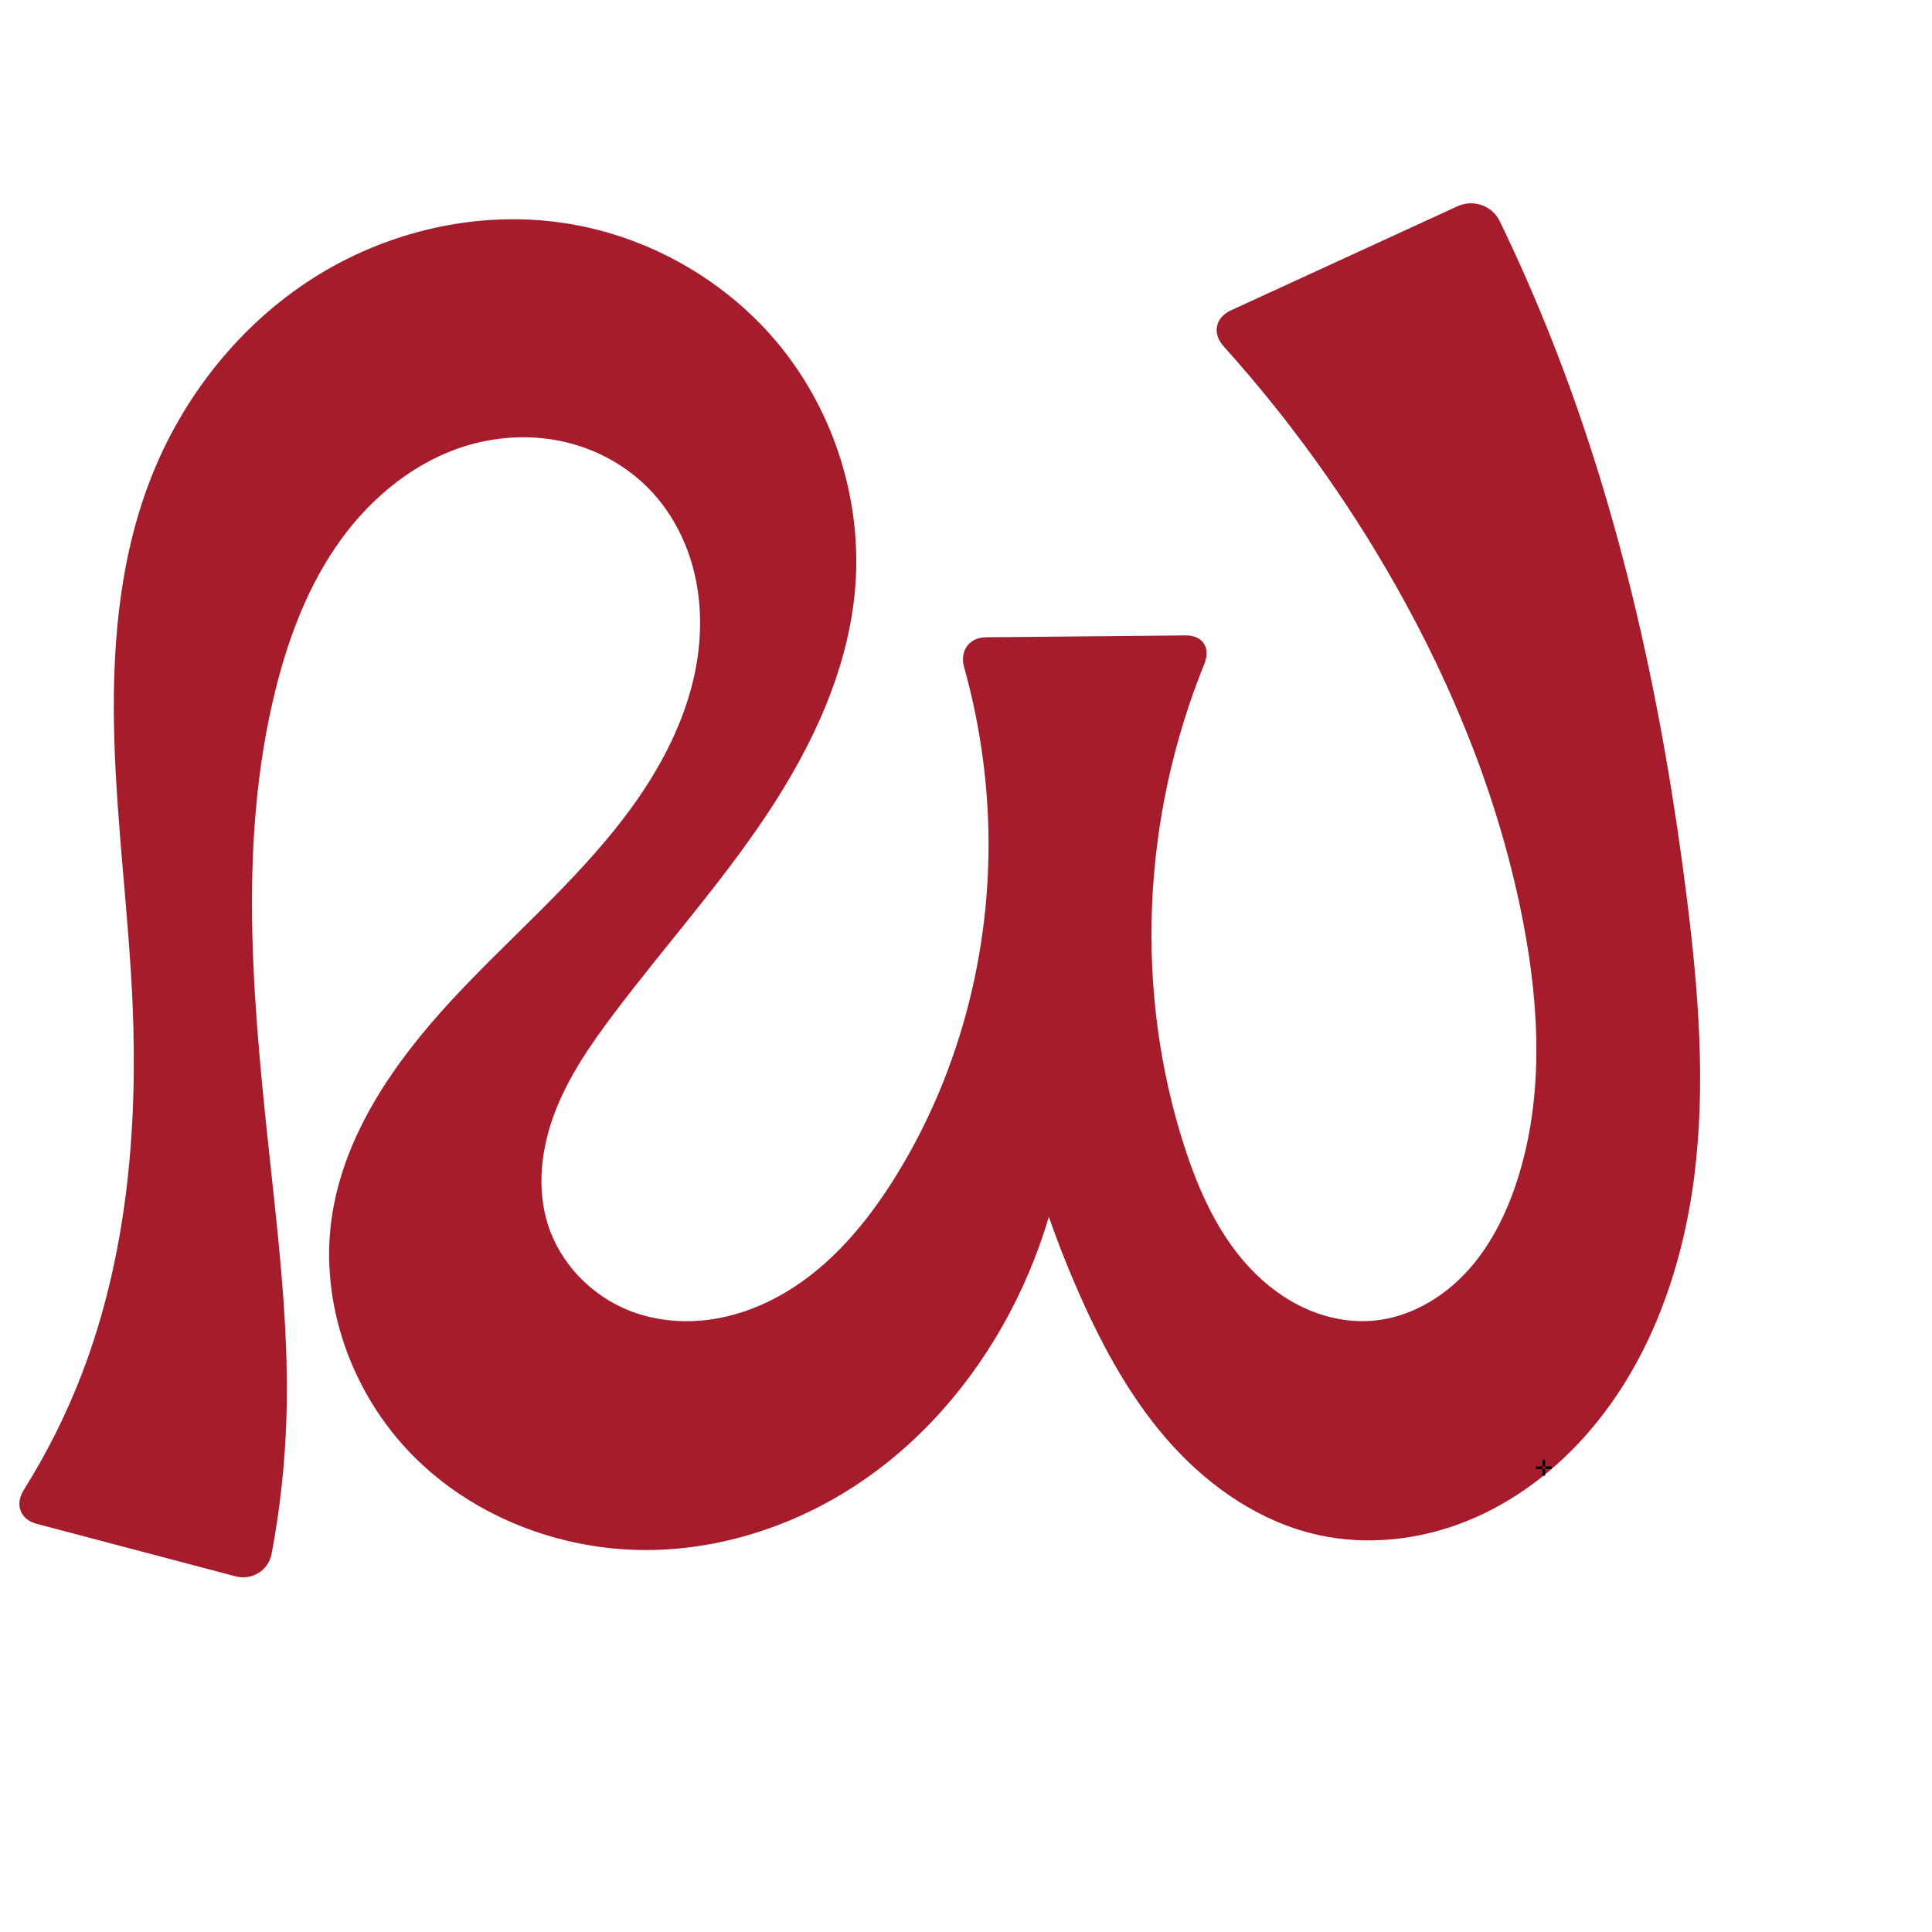
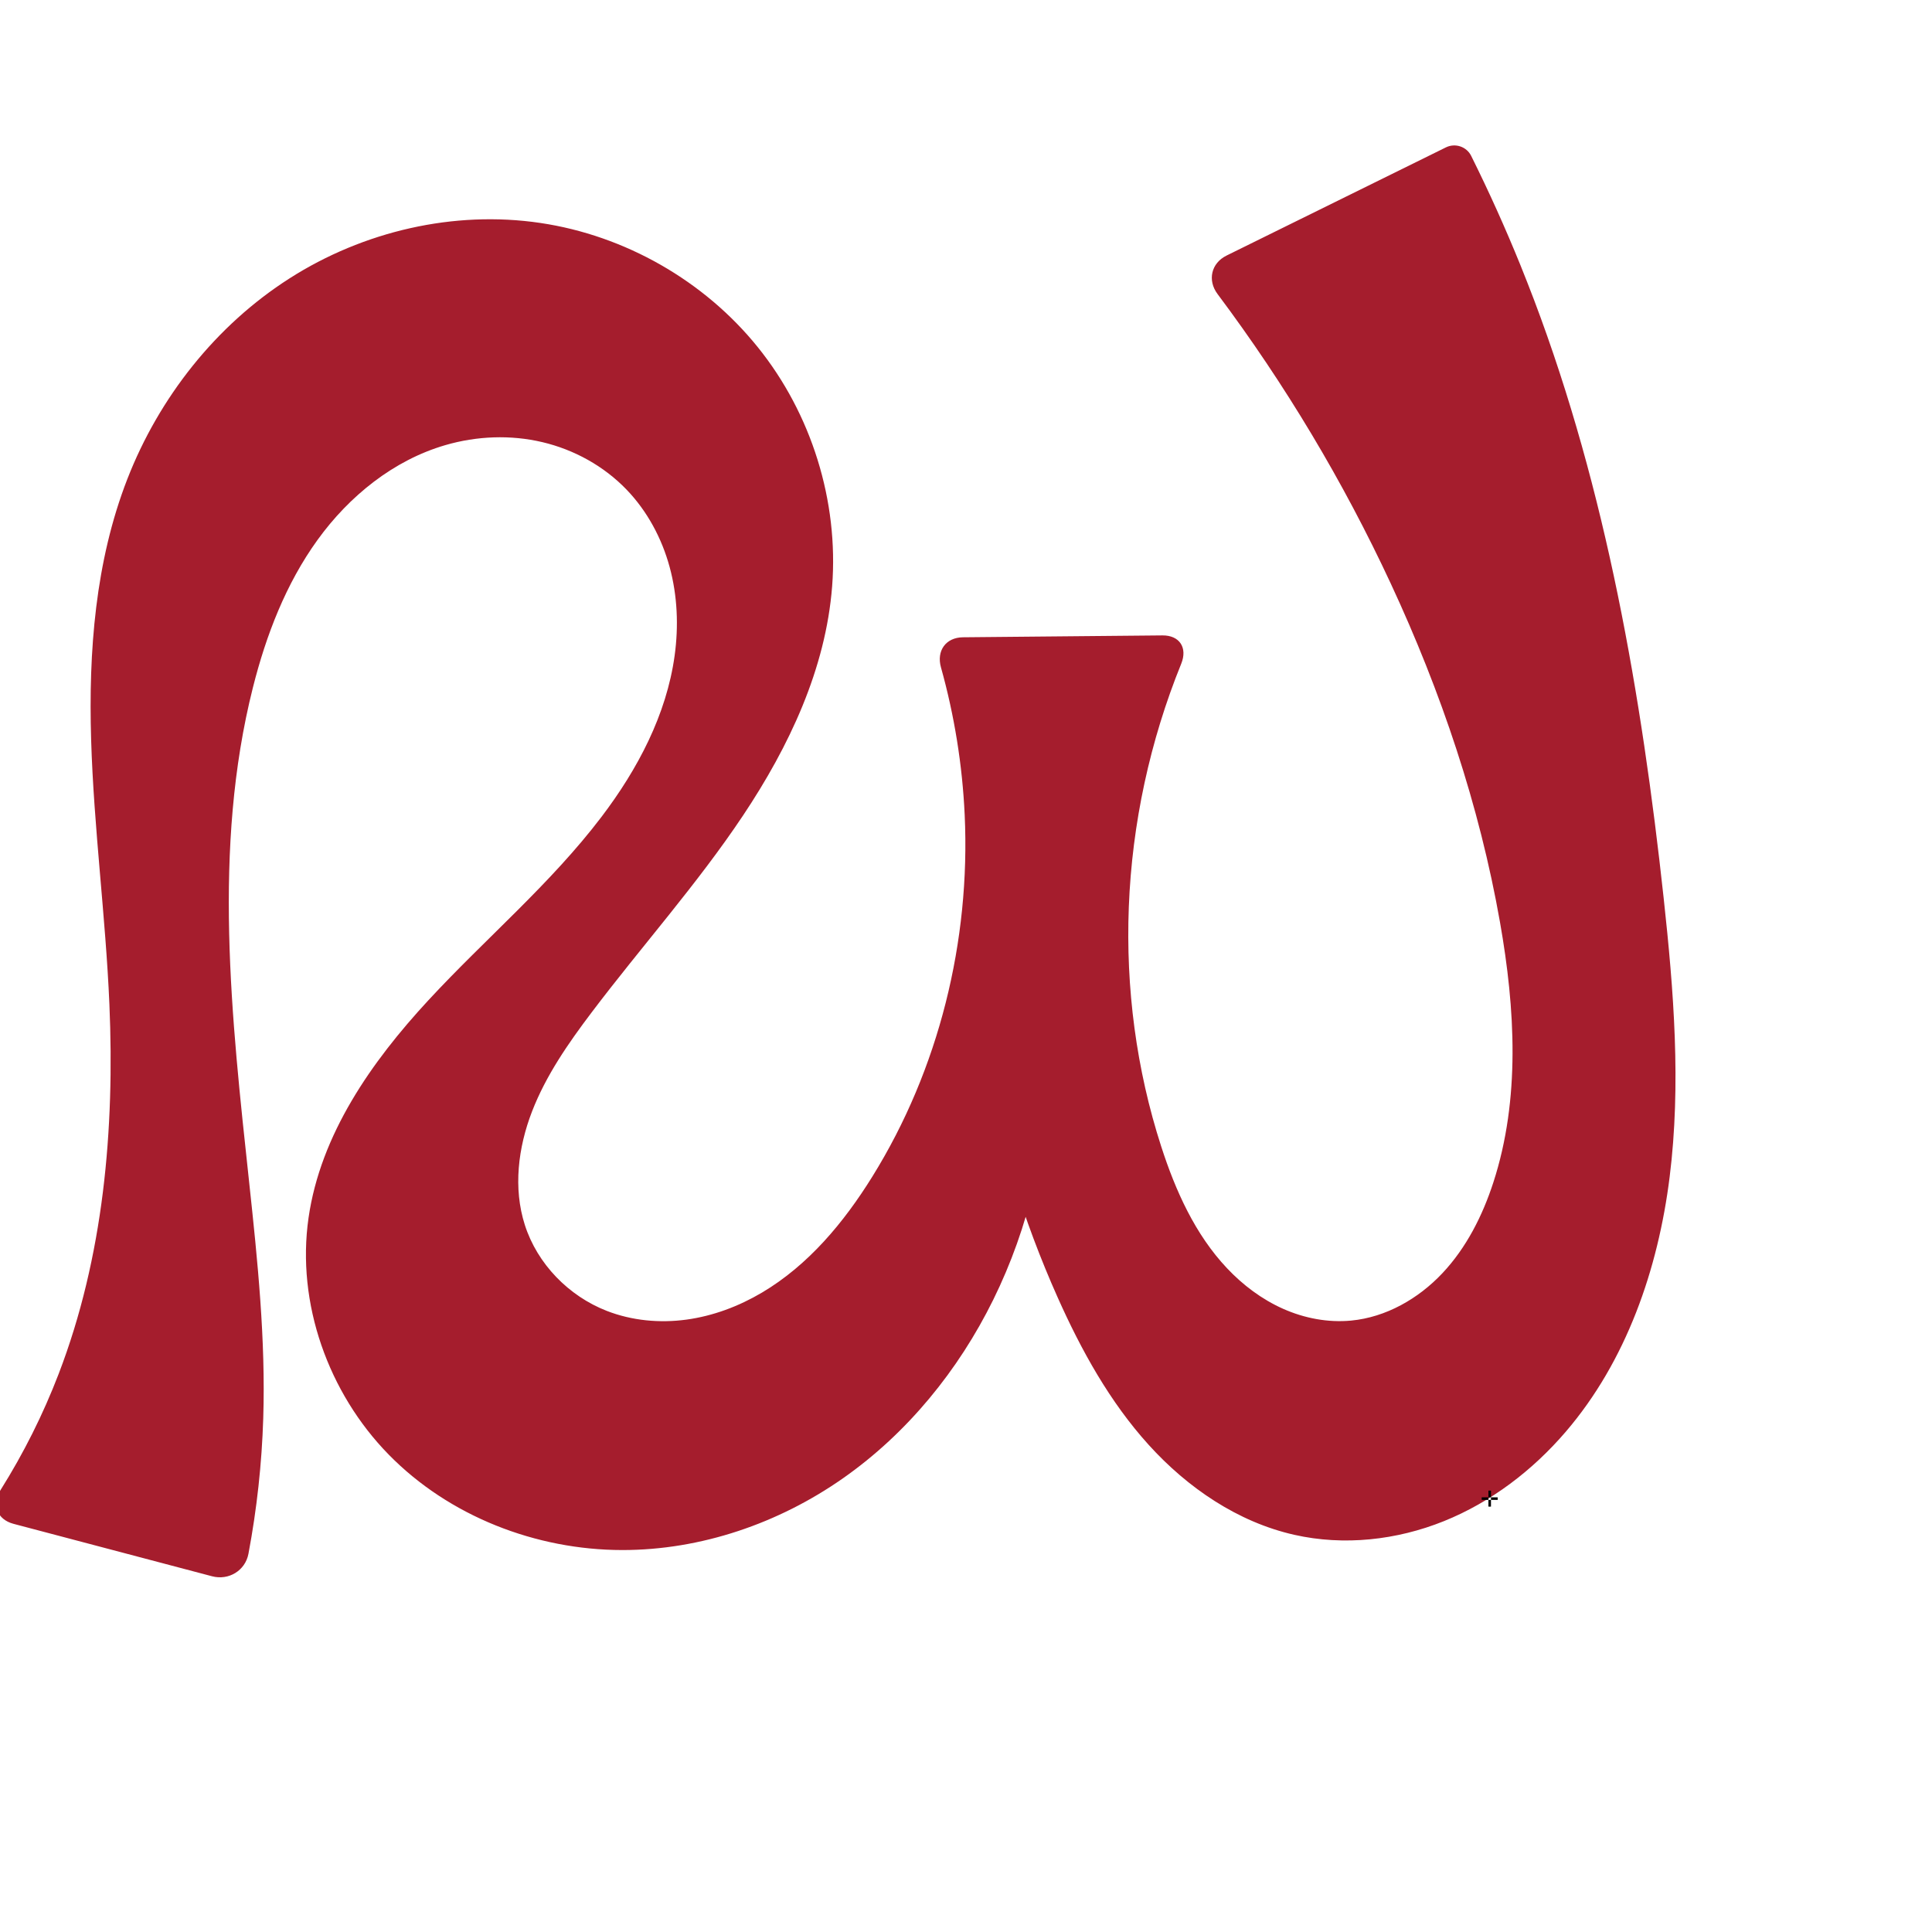
<svg xmlns="http://www.w3.org/2000/svg" xml:space="preserve" width="1000" height="1000" version="1.1" style="clip-rule:evenodd;fill-rule:evenodd;image-rendering:optimizeQuality;shape-rendering:geometricPrecision;text-rendering:geometricPrecision" viewBox="0 0 1000 1000" id="svg10">
  <defs id="defs4">
    <style type="text/css" id="style2">
   
    .fil0 {fill:#EF7F1A;fill-rule:nonzero}
   
  </style>
  </defs>
-   <path style="display:inline;fill:#a51d2d;fill-rule:nonzero;stroke:none;stroke-width:1.92px;stroke-linecap:butt;stroke-linejoin:miter;stroke-opacity:1" d="m 776.243,114.44 c 9.482,19.59 18.255,39.524 26.295,59.749 36.941,92.93 58.196,191.519 70.581,290.752 5.976,47.879 9.916,96.449 3.787,144.309 -6.129,47.859 -22.965,95.35 -54.51,131.86 -17.194,19.9 -38.686,36.314 -63.074,46.155 -24.388,9.841 -51.71,12.917 -77.371,7.158 -29.284,-6.572 -55.275,-24.295 -75.416,-46.545 -20.142,-22.25 -34.847,-48.896 -47.08,-76.303 -17.88,-40.06 -30.854,-82.306 -38.543,-125.496 l 33.357,4.93 c 0.136,42.024 -9.587,84.049 -28.168,121.742 -17.985,36.487 -44.44,69.054 -77.754,92.397 -33.315,23.343 -73.571,37.19 -114.249,37.156 -44.691,-0.038 -89.597,-17.457 -120.876,-49.379 -31.279,-31.921 -47.885,-78.335 -41.525,-122.571 6.196,-43.099 32.481,-80.687 62.055,-112.644 29.575,-31.957 63.263,-60.247 89.597,-94.923 18.67,-24.584 33.624,-52.827 37.835,-83.407 2.106,-15.29 1.465,-31.026 -2.591,-45.918 -4.056,-14.892 -11.583,-28.917 -22.286,-40.038 -11.727,-12.184 -27.134,-20.689 -43.592,-24.574 -16.458,-3.885 -33.912,-3.195 -50.15,1.527 -26.864,7.812 -49.814,26.389 -66.2,49.065 -16.385,22.676 -26.619,49.293 -33.46,76.42 -21.004,83.291 -11.123,170.838 -1.927,256.243 4.365,40.538 8.553,81.245 7.275,121.998 -0.737,23.521 -3.3,46.984 -7.653,70.111 -1.646,8.745 -10.235,13.937 -18.838,11.664 L 19.008,788.738 C 10.404,786.466 7.582,778.719 12.315,771.184 24.23,752.216 34.303,732.092 42.337,711.182 65.606,650.622 71.411,584.536 68.622,519.719 66.656,474.043 60.551,428.602 59.17,382.905 c -1.381,-45.698 2.157,-92.321 18.732,-134.93 16.417,-42.202 45.815,-79.537 83.985,-103.9 38.17,-24.364 85.048,-35.328 129.838,-28.669 43.742,6.503 84.792,29.885 112.536,64.323 27.744,34.438 41.86,79.607 38.455,123.699 -3.303,42.778 -22.293,82.967 -46.107,118.657 -23.814,35.69 -52.568,67.78 -78.436,102.01 -12.053,15.949 -23.596,32.578 -30.804,51.224 -7.208,18.646 -9.809,39.665 -3.717,58.705 6.457,20.178 22.685,36.81 42.429,44.494 13,5.06 27.333,6.393 41.157,4.522 13.824,-1.871 27.14,-6.888 39.146,-13.99 24.013,-14.205 42.421,-36.34 57.137,-60.043 34.489,-55.552 50.816,-121.892 47.8,-187.21 -1.192,-25.815 -5.327,-51.492 -12.285,-76.38 -2.396,-8.569 2.511,-15.477 11.409,-15.561 l 103.226,-0.969 c 8.898,-0.084 13.078,6.398 9.733,14.644 -16.212,39.97 -25.455,82.764 -27.132,125.866 -1.629,41.896 3.882,84.111 16.764,124.01 7.399,22.915 17.514,45.518 34.032,63.04 8.259,8.761 18.073,16.142 29.078,21.026 11.005,4.884 23.222,7.218 35.206,6.059 18.029,-1.743 34.752,-11.362 47.16,-24.557 12.408,-13.195 20.778,-29.769 26.445,-46.973 14.189,-43.073 12.011,-89.992 3.46,-134.529 -11.84,-61.669 -35.532,-120.74 -66.528,-175.353 -24.969,-43.992 -54.72,-85.266 -88.551,-122.872 -5.952,-6.616 -4.359,-14.866 3.728,-18.581 l 117.386,-53.94 c 8.086,-3.716 17.913,-0.298 21.79,7.712 z" id="path1087-2" />
-   <text text-anchor="middle" x="799.06" y="763.819" id="bottom" style="clip-rule:evenodd;fill-rule:evenodd;image-rendering:optimizeQuality;shape-rendering:geometricPrecision;text-rendering:geometricPrecision">✛</text>
+   <path style="display:inline;fill:#a51d2d;fill-rule:nonzero;stroke:none;stroke-width:1.92px;stroke-linecap:butt;stroke-linejoin:miter;stroke-opacity:1" d="m 761.466,80.657 c 9.208,18.508 17.71,37.368 25.481,56.523 2.013,4.963 5.182,13.049 7.077,18.059 37.454,99.011 55.65,204.406 67.097,309.702 5.208,47.91 9.061,96.385 3.088,144.206 -5.973,47.821 -22.427,95.39 -53.811,131.963 -17.133,19.966 -38.634,36.405 -63.038,46.237 -24.404,9.832 -51.743,12.864 -77.408,7.076 -29.274,-6.602 -55.253,-24.325 -75.396,-46.57 -20.143,-22.244 -34.86,-48.879 -47.1,-76.279 -17.892,-40.055 -30.868,-82.303 -38.543,-125.496 l 33.357,4.93 c 0.136,42.024 -9.587,84.049 -28.168,121.742 -17.985,36.487 -44.44,69.054 -77.754,92.397 -33.315,23.343 -73.571,37.19 -114.249,37.156 -44.691,-0.038 -89.597,-17.457 -120.876,-49.379 -31.279,-31.921 -47.885,-78.335 -41.525,-122.571 6.196,-43.099 32.481,-80.687 62.055,-112.644 29.575,-31.957 63.263,-60.247 89.597,-94.923 18.67,-24.584 33.624,-52.827 37.835,-83.407 2.106,-15.29 1.465,-31.026 -2.591,-45.918 -4.056,-14.892 -11.583,-28.917 -22.286,-40.038 -11.727,-12.184 -27.134,-20.689 -43.592,-24.574 -16.458,-3.885 -33.912,-3.195 -50.15,1.527 -26.864,7.812 -49.814,26.389 -66.2,49.065 -16.385,22.676 -26.619,49.293 -33.46,76.42 -21.004,83.291 -11.123,170.838 -1.927,256.243 4.365,40.538 8.553,81.245 7.275,121.998 -0.737,23.521 -3.3,46.984 -7.653,70.111 -1.646,8.745 -10.235,13.937 -18.838,11.664 L 7.008,788.738 C -1.596,786.466 -4.418,778.719 0.315,771.184 12.23,752.216 22.303,732.092 30.337,711.182 53.606,650.622 59.411,584.536 56.622,519.719 54.656,474.043 48.551,428.602 47.17,382.905 c -1.381,-45.698 2.157,-92.321 18.732,-134.93 16.417,-42.202 45.815,-79.537 83.985,-103.9 38.17,-24.364 85.048,-35.328 129.838,-28.669 43.742,6.503 84.792,29.885 112.536,64.323 27.744,34.438 41.86,79.607 38.455,123.699 -3.303,42.778 -22.293,82.967 -46.107,118.657 -23.814,35.69 -52.568,67.78 -78.436,102.01 -12.053,15.949 -23.596,32.578 -30.804,51.224 -7.208,18.646 -9.809,39.665 -3.717,58.705 6.457,20.178 22.685,36.81 42.429,44.494 13,5.06 27.333,6.393 41.157,4.522 13.824,-1.871 27.14,-6.888 39.146,-13.99 24.013,-14.205 42.421,-36.34 57.137,-60.043 34.489,-55.552 50.816,-121.892 47.8,-187.21 -1.192,-25.815 -5.327,-51.492 -12.285,-76.38 -2.396,-8.569 2.511,-15.477 11.409,-15.561 l 103.226,-0.969 c 8.898,-0.084 13.078,6.398 9.735,14.644 -16.208,39.971 -25.452,82.764 -27.133,125.865 -1.635,41.897 3.868,84.114 16.764,124.01 7.405,22.908 17.532,45.498 34.05,63.013 8.259,8.757 18.07,16.136 29.071,21.024 11.001,4.888 23.212,7.23 35.195,6.088 18.04,-1.719 34.792,-11.311 47.215,-24.505 12.423,-13.194 20.789,-29.79 26.391,-47.024 14.008,-43.096 11.312,-89.899 3.46,-134.529 -10.671,-60.657 -30.551,-119.511 -56.528,-175.353 -24.606,-52.894 -54.718,-103.224 -89.684,-149.921 -5.334,-7.123 -3.31,-15.995 4.671,-19.931 L 748.396,76.289 c 4.804,-2.369 10.684,-0.428 13.07,4.368 z" id="path1087-2" />
+   <text text-anchor="middle" x="771.06" y="779.819" id="bottom" style="clip-rule:evenodd;fill-rule:evenodd;image-rendering:optimizeQuality;shape-rendering:geometricPrecision;text-rendering:geometricPrecision">✛</text>
</svg>
